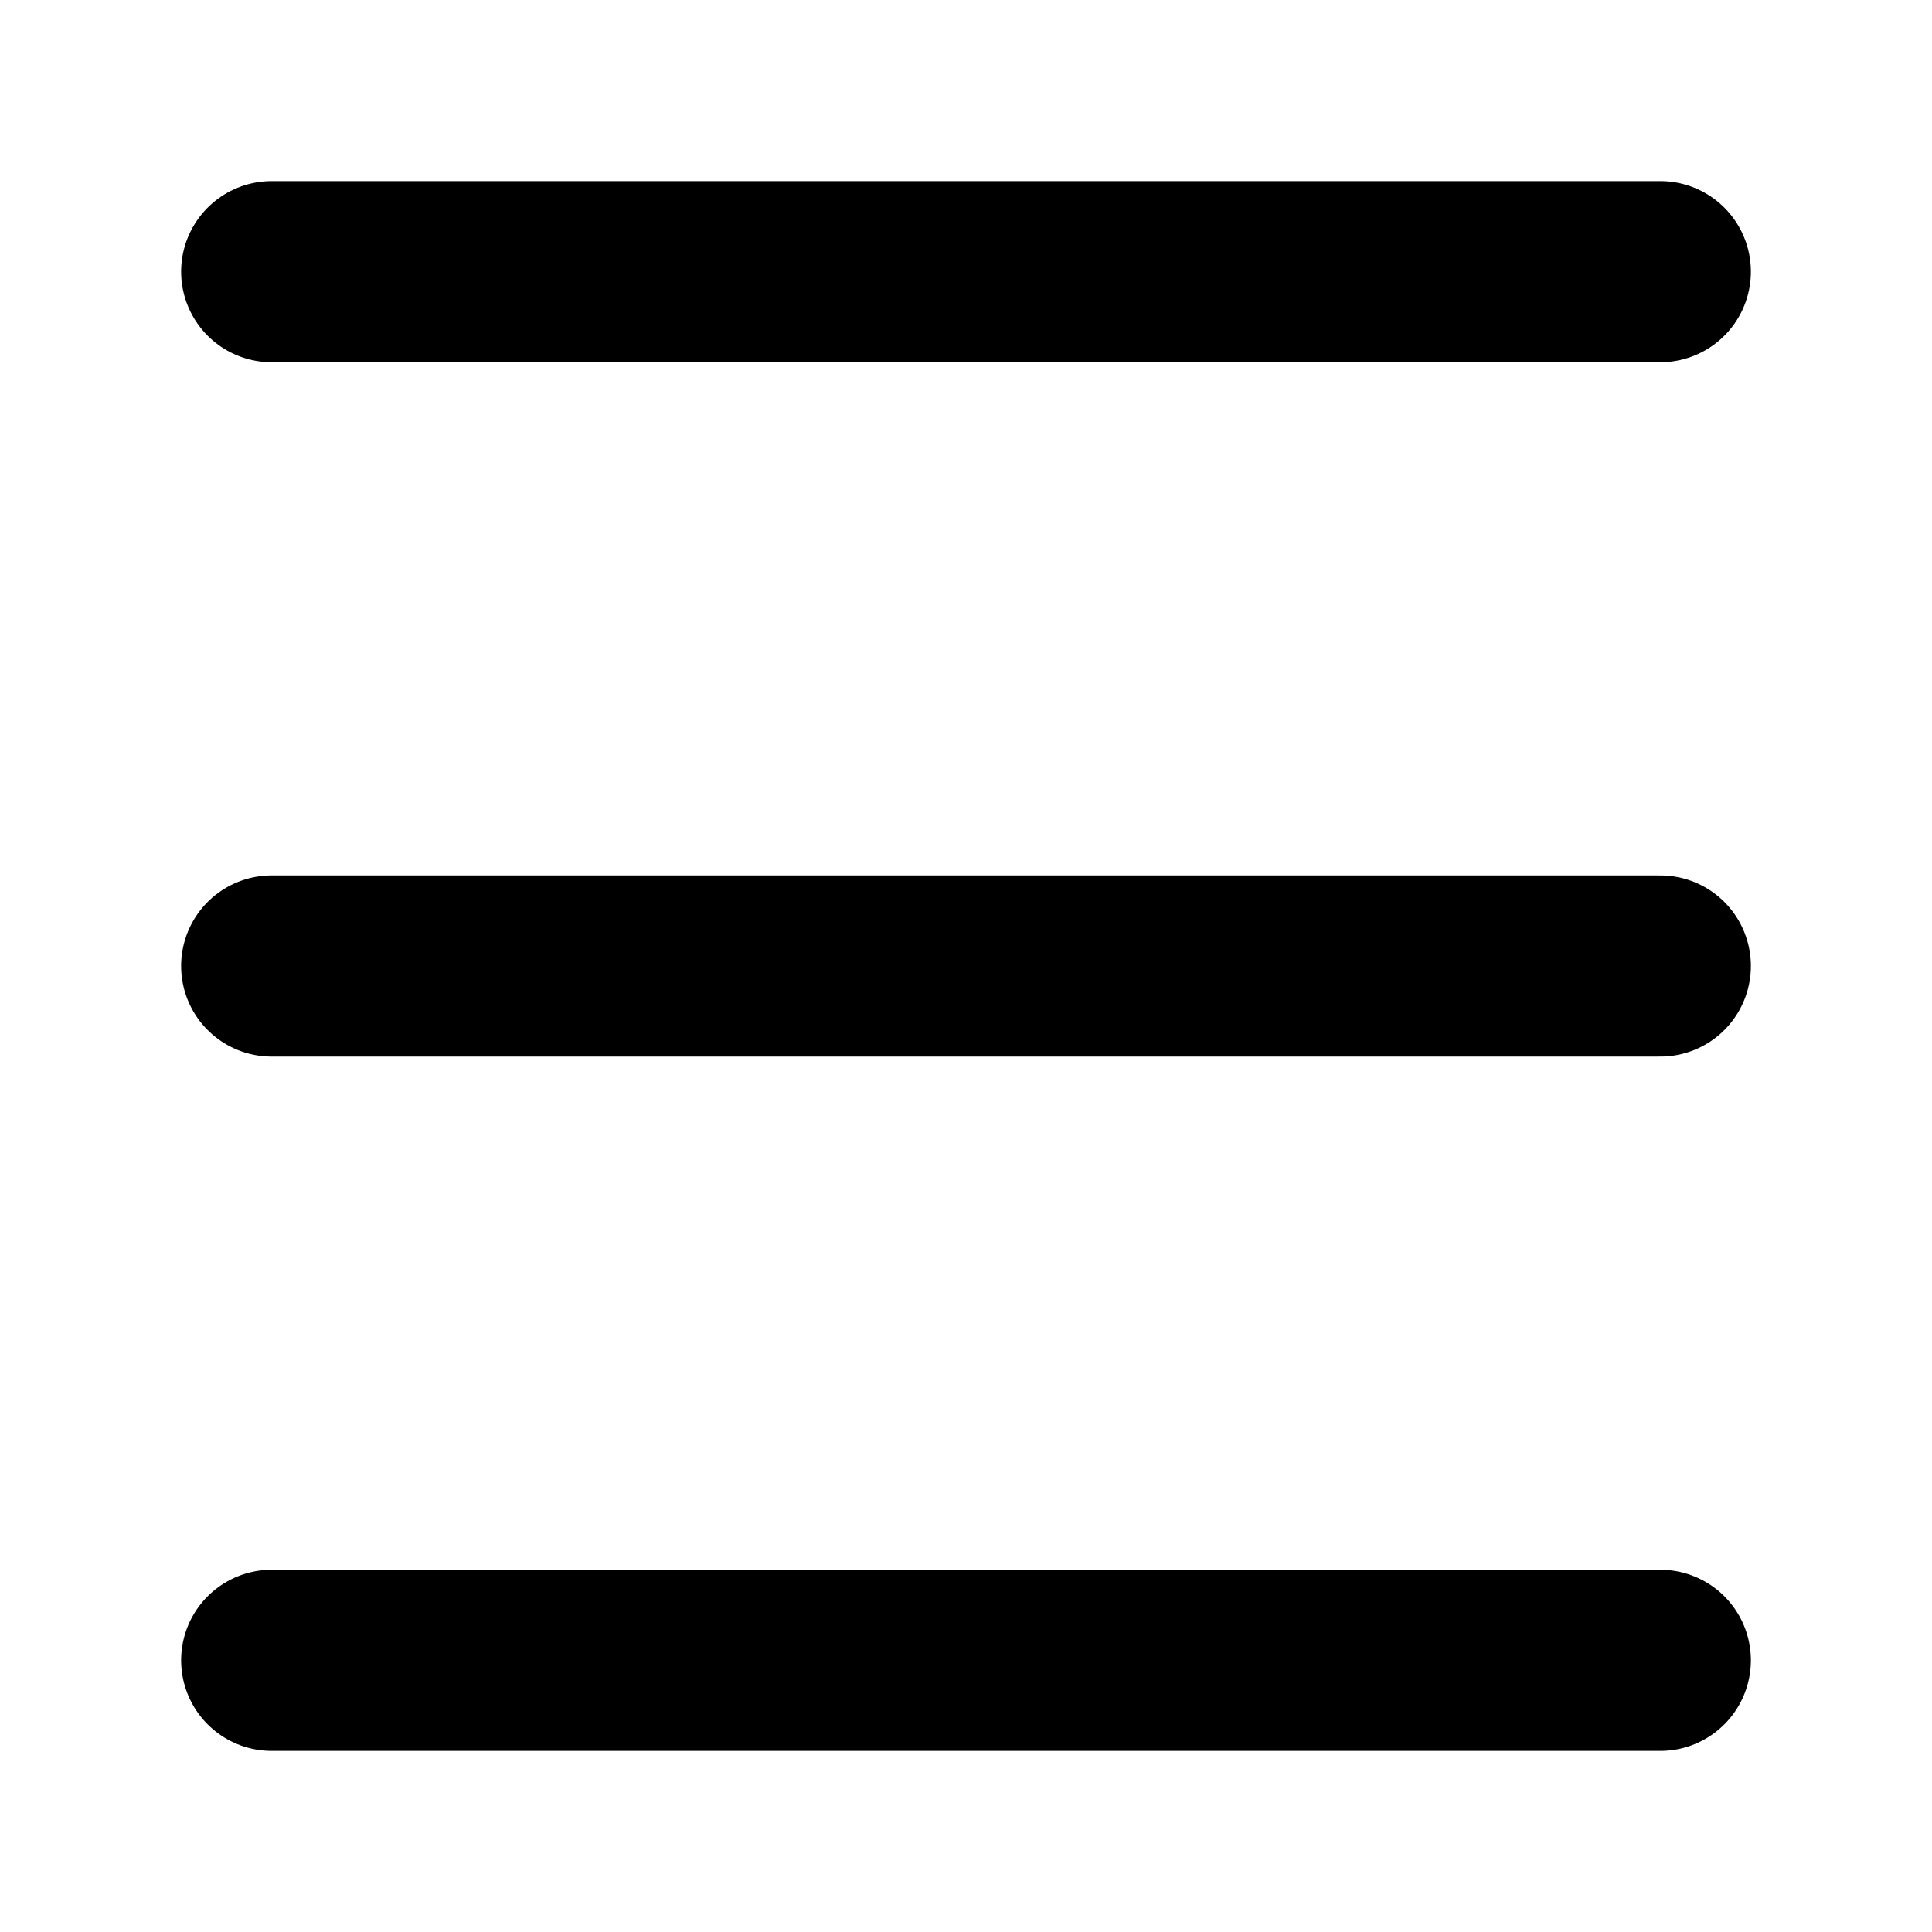
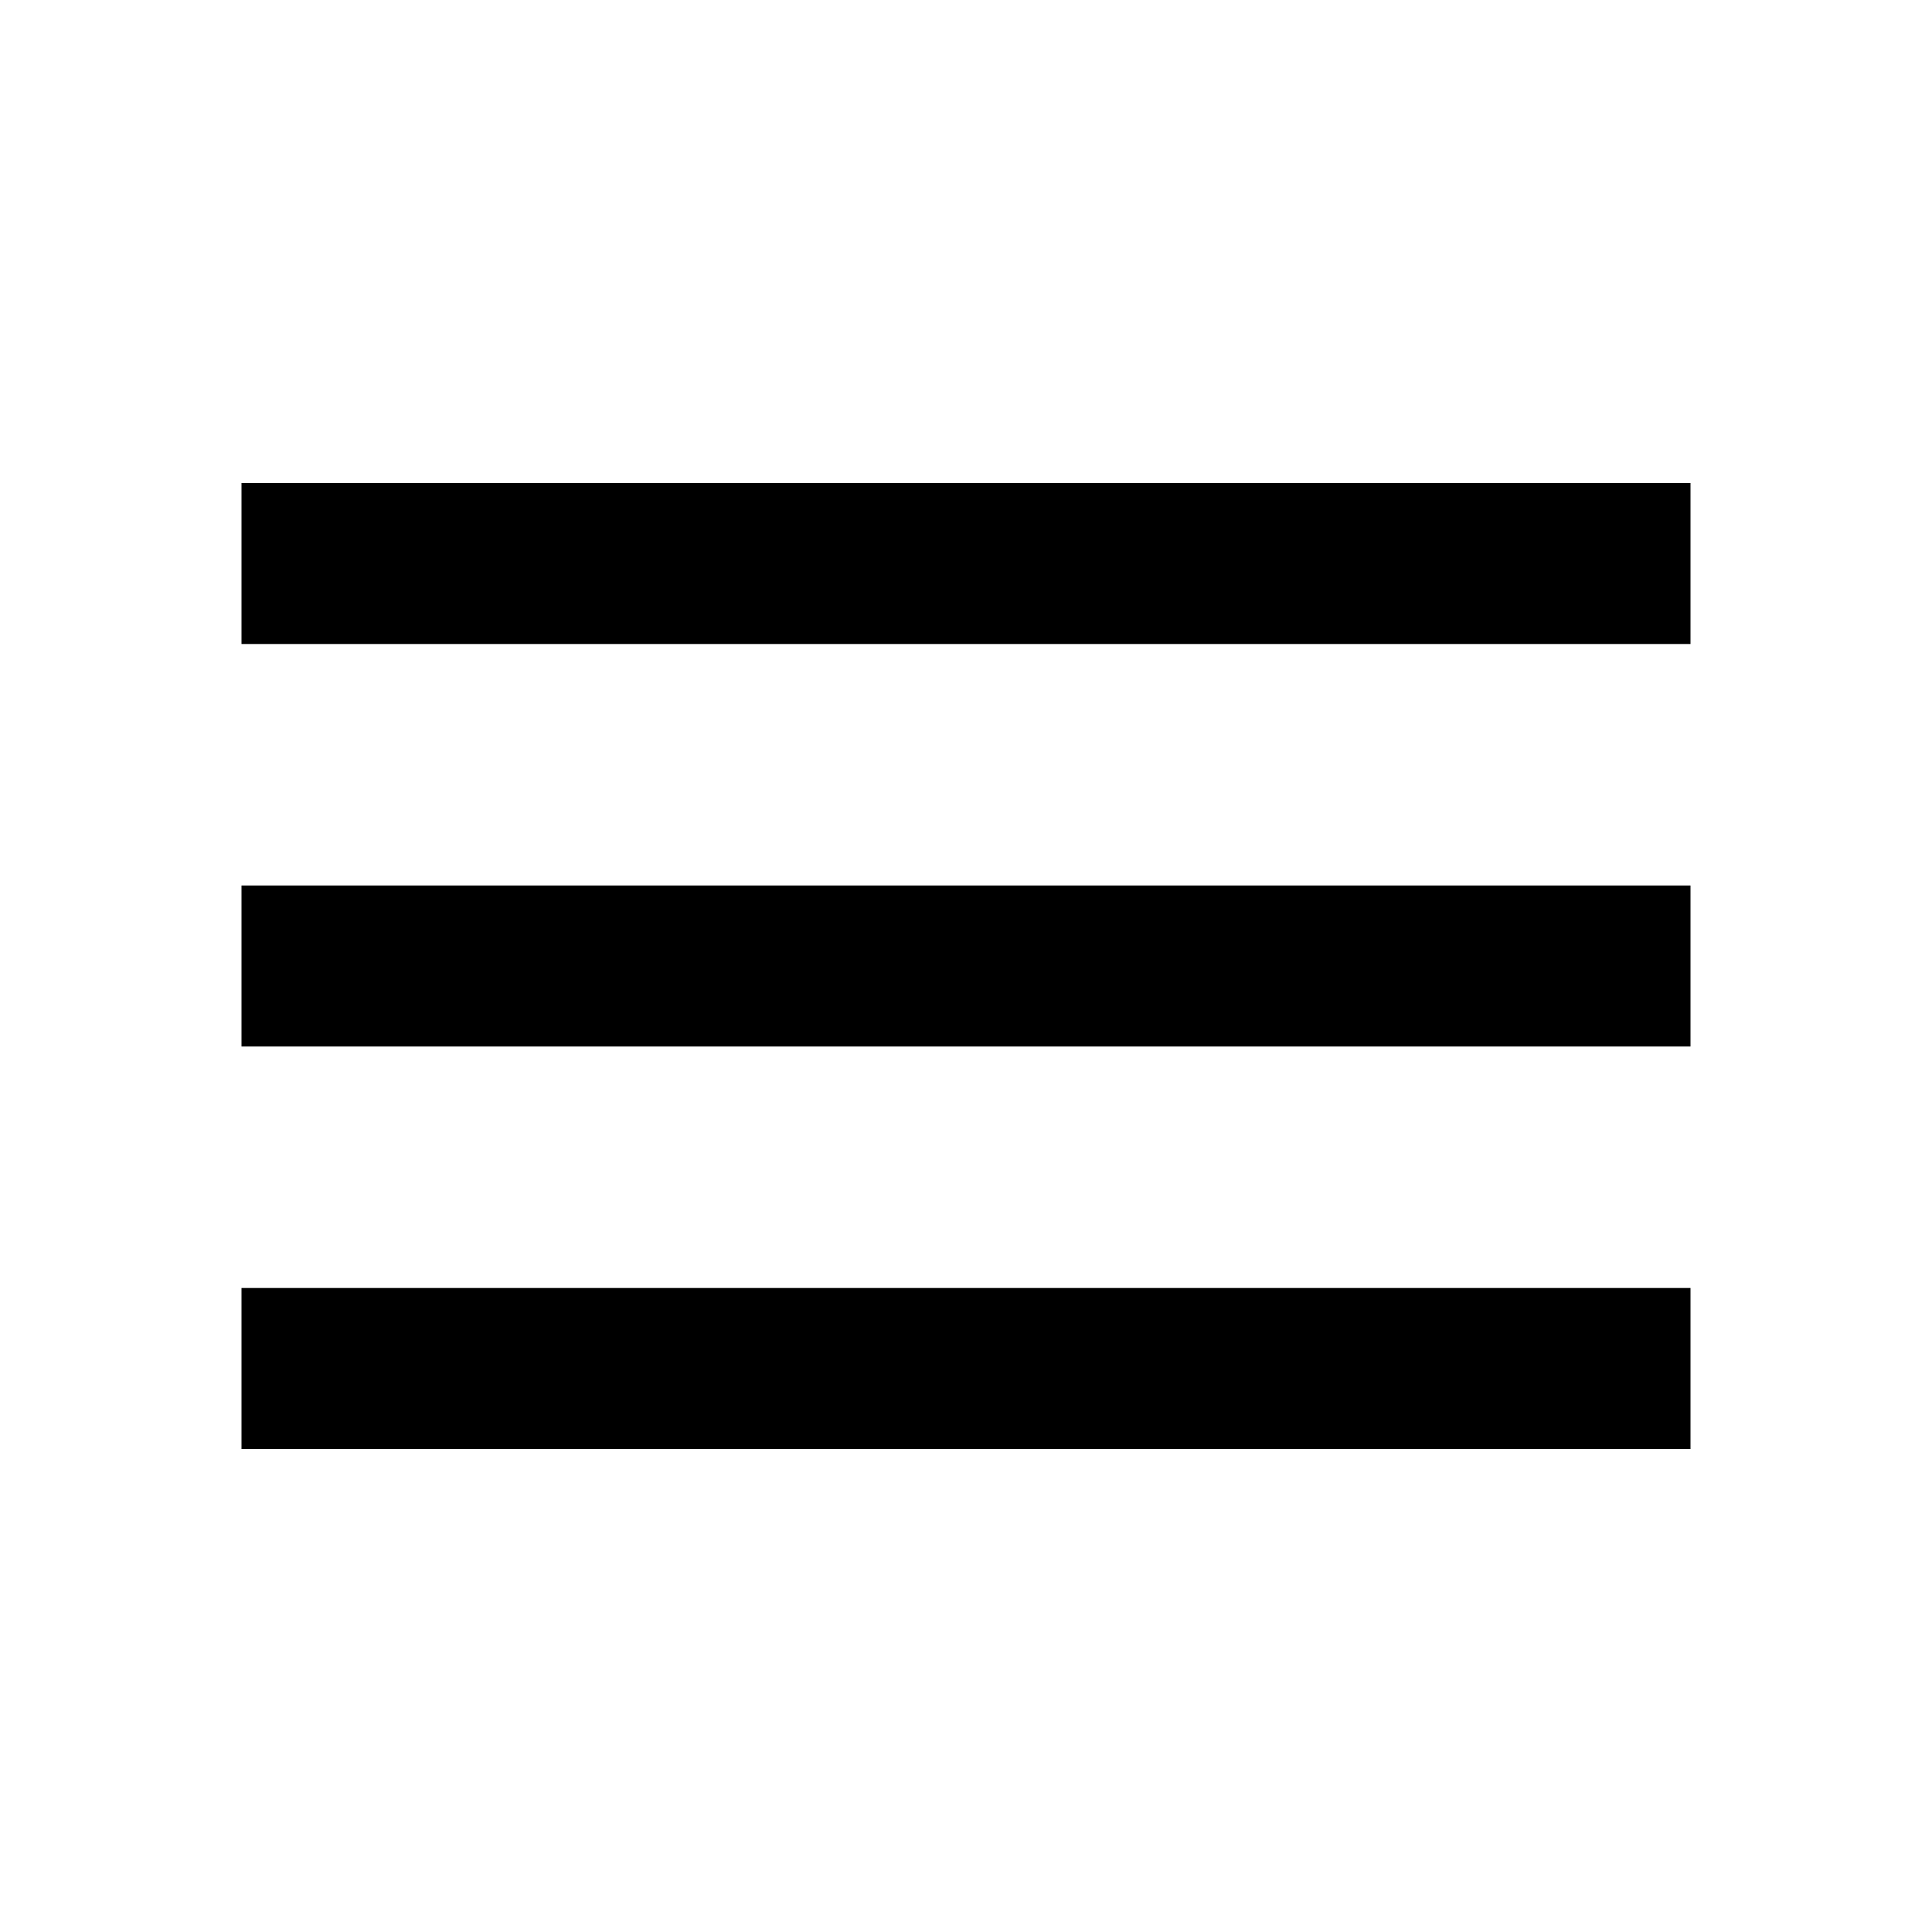
- <svg xmlns="http://www.w3.org/2000/svg" width="32px" height="32px" version="1.1">
-   <path style="stroke:#000;stroke-width:3px;stroke-linecap:round" d="M 4.5,4.5 27.5,4.5" />
-   <path style="stroke:#000;stroke-width:3px;stroke-linecap:round" d="M 4.5,16 27.5,16" />
-   <path style="stroke:#000;stroke-width:3px;stroke-linecap:round" d="M 4.5,27.5 27.5,27.5" />
+ <svg xmlns="http://www.w3.org/2000/svg" width="24" height="24" viewBox="0 0 24 24">
+   <path d="M0 0h24v24H0z" fill="none" />
+   <path d="M3 18h18v-2H3v2zm0-5h18v-2H3v2zm0-7v2h18V6H3z" />
</svg>
